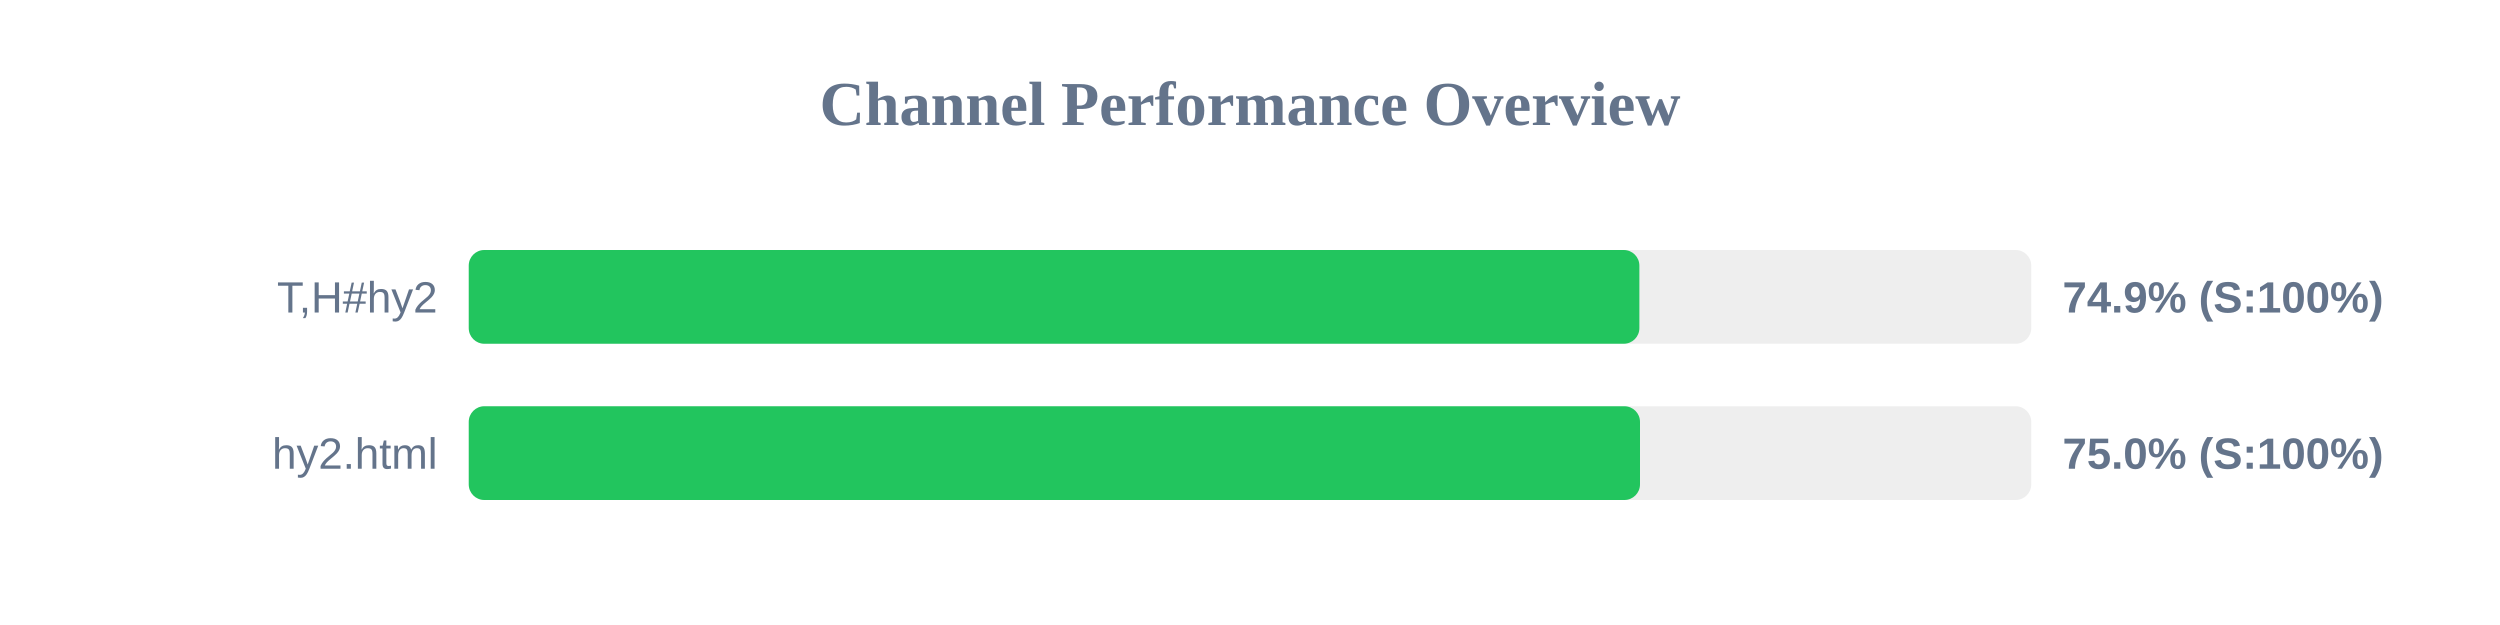
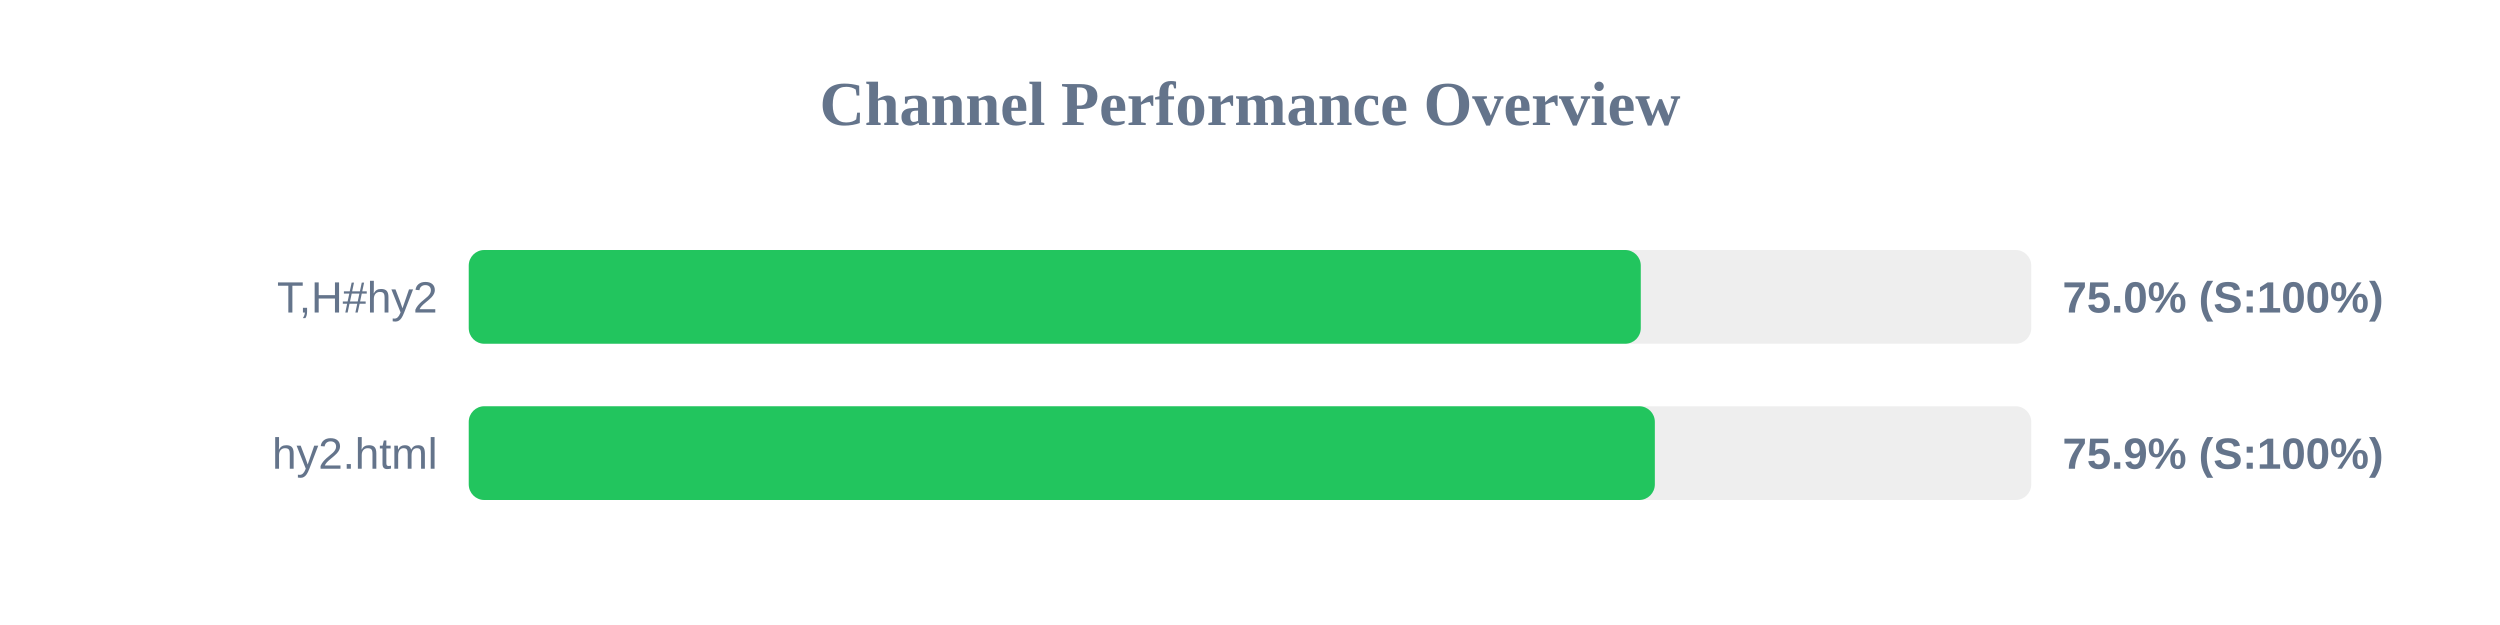
<svg xmlns="http://www.w3.org/2000/svg" width="800" height="200" version="1.1">
  <style>
        .row { font: 14px Arial; fill: #64748b; }
        .score { font: bold 14px Arial; fill: #64748b; }
    </style>
  <text x="400" y="40" text-anchor="middle" font-size="20px" font-weight="bold" fill="#64748b">Channel Performance Overview</text>
  <rect x="150" y="80" width="500" height="30" fill="#eee" rx="5" />
-   <rect x="150" y="80" width="374.6" height="30" fill="#22c55e" rx="5" />
+   <rect x="150" y="80" width="375.05" height="30" fill="#22c55e" rx="5" />
  <text x="140" y="100" text-anchor="end" class="row">T,H#hy2</text>
-   <text x="660" y="100" text-anchor="start" class="score">74.9% (S:100%)</text>
+   <text x="660" y="100" text-anchor="start" class="score">75.0% (S:100%)</text>
  <rect x="150" y="130" width="500" height="30" fill="#eee" rx="5" />
-   <rect x="150" y="130" width="374.8" height="30" fill="#22c55e" rx="5" />
+   <rect x="150" y="130" width="379.55" height="30" fill="#22c55e" rx="5" />
  <text x="140" y="150" text-anchor="end" class="row">hy2.html</text>
-   <text x="660" y="150" text-anchor="start" class="score">75.0% (S:100%)</text>
+   <text x="660" y="150" text-anchor="start" class="score">75.9% (S:100%)</text>
</svg>
